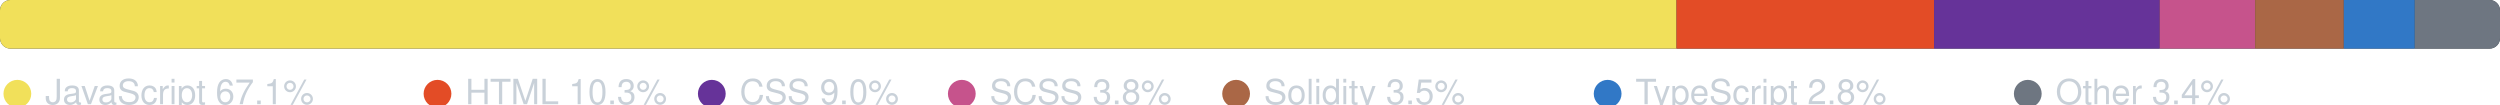
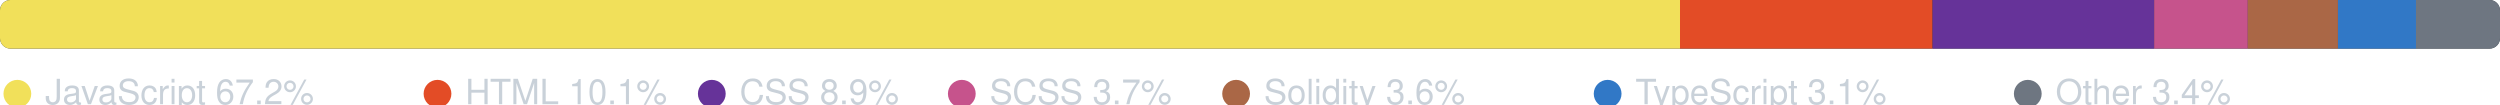
<svg xmlns="http://www.w3.org/2000/svg" width="720" height="30" viewBox="0 0 720 30" role="img" aria-label="Language breakdown">
  <clipPath id="r">
    <rect x="0" y="0" width="720" height="14" rx="3" />
  </clipPath>
  <rect x="0" y="0" width="720" height="14" rx="3" fill="#2d333b" />
  <g clip-path="url(#r)">
-     <rect x="0.00" y="0" width="482.84" height="14" fill="#f1e05a" />
-     <rect x="482.84" y="0" width="74.17" height="14" fill="#e34c26" />
-     <rect x="557.01" y="0" width="64.97" height="14" fill="#663399" />
-     <rect x="621.98" y="0" width="27.50" height="14" fill="#c6538c" />
-     <rect x="649.48" y="0" width="25.54" height="14" fill="#AA6746" />
-     <rect x="675.02" y="0" width="20.44" height="14" fill="#3178c6" />
-     <rect x="695.46" y="0" width="24.54" height="14" fill="#6e7681" />
+     <rect x="0.00" y="0" width="483.84" height="14" fill="#f1e05a" />
+     <rect x="483.84" y="0" width="72.74" height="14" fill="#e34c26" />
+     <rect x="556.59" y="0" width="63.82" height="14" fill="#663399" />
+     <rect x="620.40" y="0" width="26.97" height="14" fill="#c6538c" />
+     <rect x="647.37" y="0" width="25.96" height="14" fill="#AA6746" />
+     <rect x="673.34" y="0" width="22.47" height="14" fill="#3178c6" />
+     <rect x="695.80" y="0" width="24.20" height="14" fill="#6e7681" />
  </g>
  <circle cx="5" cy="27" r="4" fill="#f1e05a" />
-   <text x="13" y="30" fill="#c9d1d9" font-family="-apple-system,BlinkMacSystemFont,Segoe UI,Helvetica,Arial,sans-serif" font-size="10">JavaScript 67.1%</text>
+   <text x="13" y="30" fill="#c9d1d9" font-family="-apple-system,BlinkMacSystemFont,Segoe UI,Helvetica,Arial,sans-serif" font-size="10">JavaScript 67.2%</text>
  <circle cx="126" cy="27" r="4" fill="#e34c26" />
-   <text x="134" y="30" fill="#c9d1d9" font-family="-apple-system,BlinkMacSystemFont,Segoe UI,Helvetica,Arial,sans-serif" font-size="10">HTML 10.3%</text>
+   <text x="134" y="30" fill="#c9d1d9" font-family="-apple-system,BlinkMacSystemFont,Segoe UI,Helvetica,Arial,sans-serif" font-size="10">HTML 10.1%</text>
  <circle cx="205" cy="27" r="4" fill="#663399" />
-   <text x="213" y="30" fill="#c9d1d9" font-family="-apple-system,BlinkMacSystemFont,Segoe UI,Helvetica,Arial,sans-serif" font-size="10">CSS 9.0%</text>
+   <text x="213" y="30" fill="#c9d1d9" font-family="-apple-system,BlinkMacSystemFont,Segoe UI,Helvetica,Arial,sans-serif" font-size="10">CSS 8.9%</text>
  <circle cx="277" cy="27" r="4" fill="#c6538c" />
-   <text x="285" y="30" fill="#c9d1d9" font-family="-apple-system,BlinkMacSystemFont,Segoe UI,Helvetica,Arial,sans-serif" font-size="10">SCSS 3.8%</text>
+   <text x="285" y="30" fill="#c9d1d9" font-family="-apple-system,BlinkMacSystemFont,Segoe UI,Helvetica,Arial,sans-serif" font-size="10">SCSS 3.7%</text>
  <circle cx="356" cy="27" r="4" fill="#AA6746" />
-   <text x="364" y="30" fill="#c9d1d9" font-family="-apple-system,BlinkMacSystemFont,Segoe UI,Helvetica,Arial,sans-serif" font-size="10">Solidity 3.5%</text>
+   <text x="364" y="30" fill="#c9d1d9" font-family="-apple-system,BlinkMacSystemFont,Segoe UI,Helvetica,Arial,sans-serif" font-size="10">Solidity 3.6%</text>
  <circle cx="463" cy="27" r="4" fill="#3178c6" />
-   <text x="471" y="30" fill="#c9d1d9" font-family="-apple-system,BlinkMacSystemFont,Segoe UI,Helvetica,Arial,sans-serif" font-size="10">TypeScript 2.8%</text>
+   <text x="471" y="30" fill="#c9d1d9" font-family="-apple-system,BlinkMacSystemFont,Segoe UI,Helvetica,Arial,sans-serif" font-size="10">TypeScript 3.1%</text>
  <circle cx="584" cy="27" r="4" fill="#6e7681" />
  <text x="592" y="30" fill="#c9d1d9" font-family="-apple-system,BlinkMacSystemFont,Segoe UI,Helvetica,Arial,sans-serif" font-size="10">Other 3.4%</text>
</svg>
